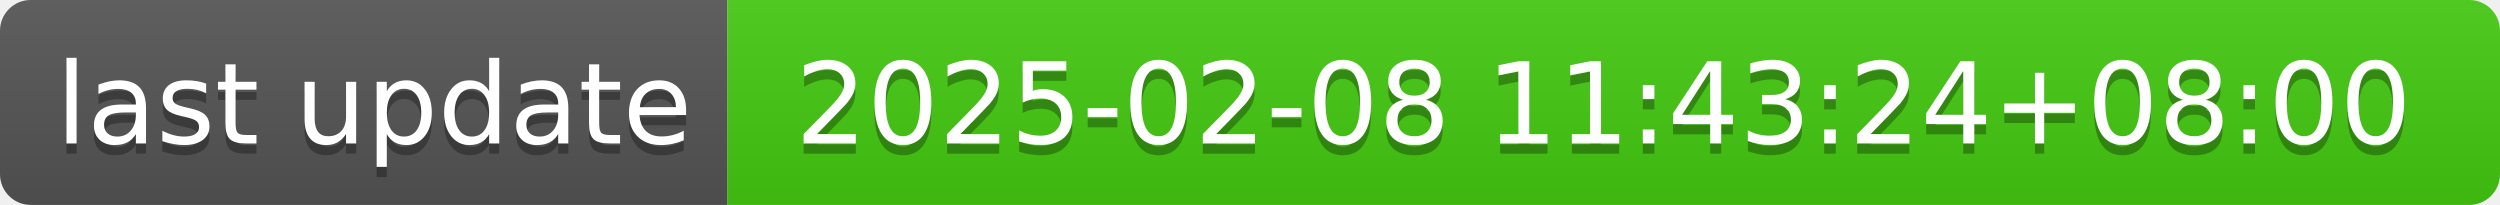
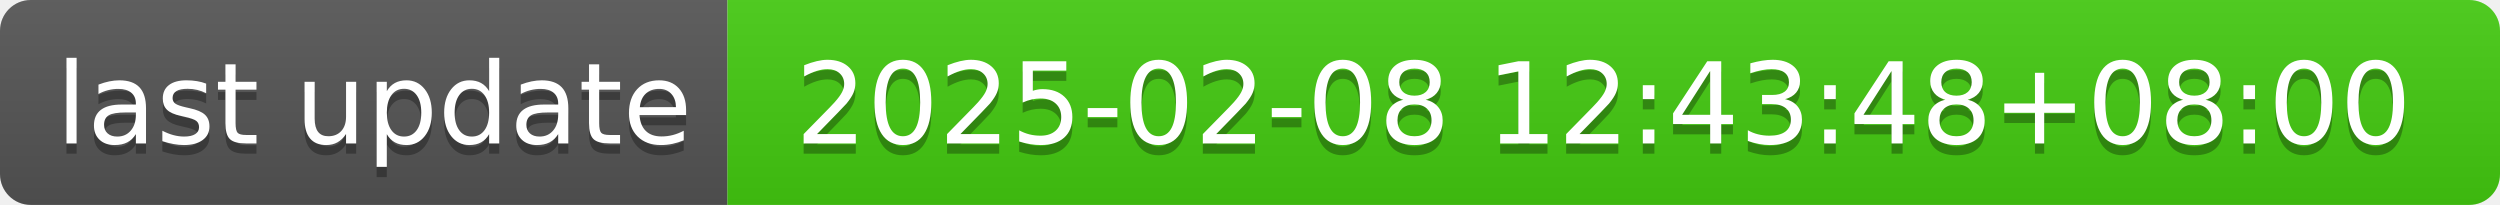
- <svg xmlns="http://www.w3.org/2000/svg" width="244" height="20" role="img" aria-label="last update: 2025-02-08 11:43:24+08:00">
+ <svg xmlns="http://www.w3.org/2000/svg" width="244" height="20" role="img" aria-label="last update: 2025-02-08 12:43:48+08:00">
  <linearGradient id="s" x2="0" y2="100%">
    <stop offset="0" stop-color="#bbb" stop-opacity=".1" />
    <stop offset="1" stop-opacity=".1" />
  </linearGradient>
  <clipPath id="r">
    <rect width="244" height="20" rx="3" fill="#fff" />
  </clipPath>
  <g clip-path="url(#r)">
    <rect width="71" height="20" fill="#555" />
    <rect x="71" width="173" height="20" fill="#4c1" />
    <rect width="244" height="20" fill="url(#s)" />
  </g>
  <g fill="#fff" text-anchor="middle" font-family="Verdana,Geneva,DejaVu Sans,sans-serif" text-rendering="geometricPrecision" font-size="110">
    <text aria-hidden="true" x="365" y="150" fill="#010101" fill-opacity=".3" transform="scale(.1)" textLength="610">last update</text>
    <text x="365" y="140" transform="scale(.1)" fill="#fff" textLength="610">last update</text>
-     <text aria-hidden="true" x="1565" y="150" fill="#010101" fill-opacity=".3" transform="scale(.1)" textLength="1630">2025-02-08 11:43:24+08:00</text>
-     <text x="1565" y="140" transform="scale(.1)" fill="#fff" textLength="1630">2025-02-08 11:43:24+08:00</text>
+     <text aria-hidden="true" x="1565" y="150" fill="#010101" fill-opacity=".3" transform="scale(.1)" textLength="1630">2025-02-08 12:43:48+08:00</text>
+     <text x="1565" y="140" transform="scale(.1)" fill="#fff" textLength="1630">2025-02-08 12:43:48+08:00</text>
  </g>
</svg>
